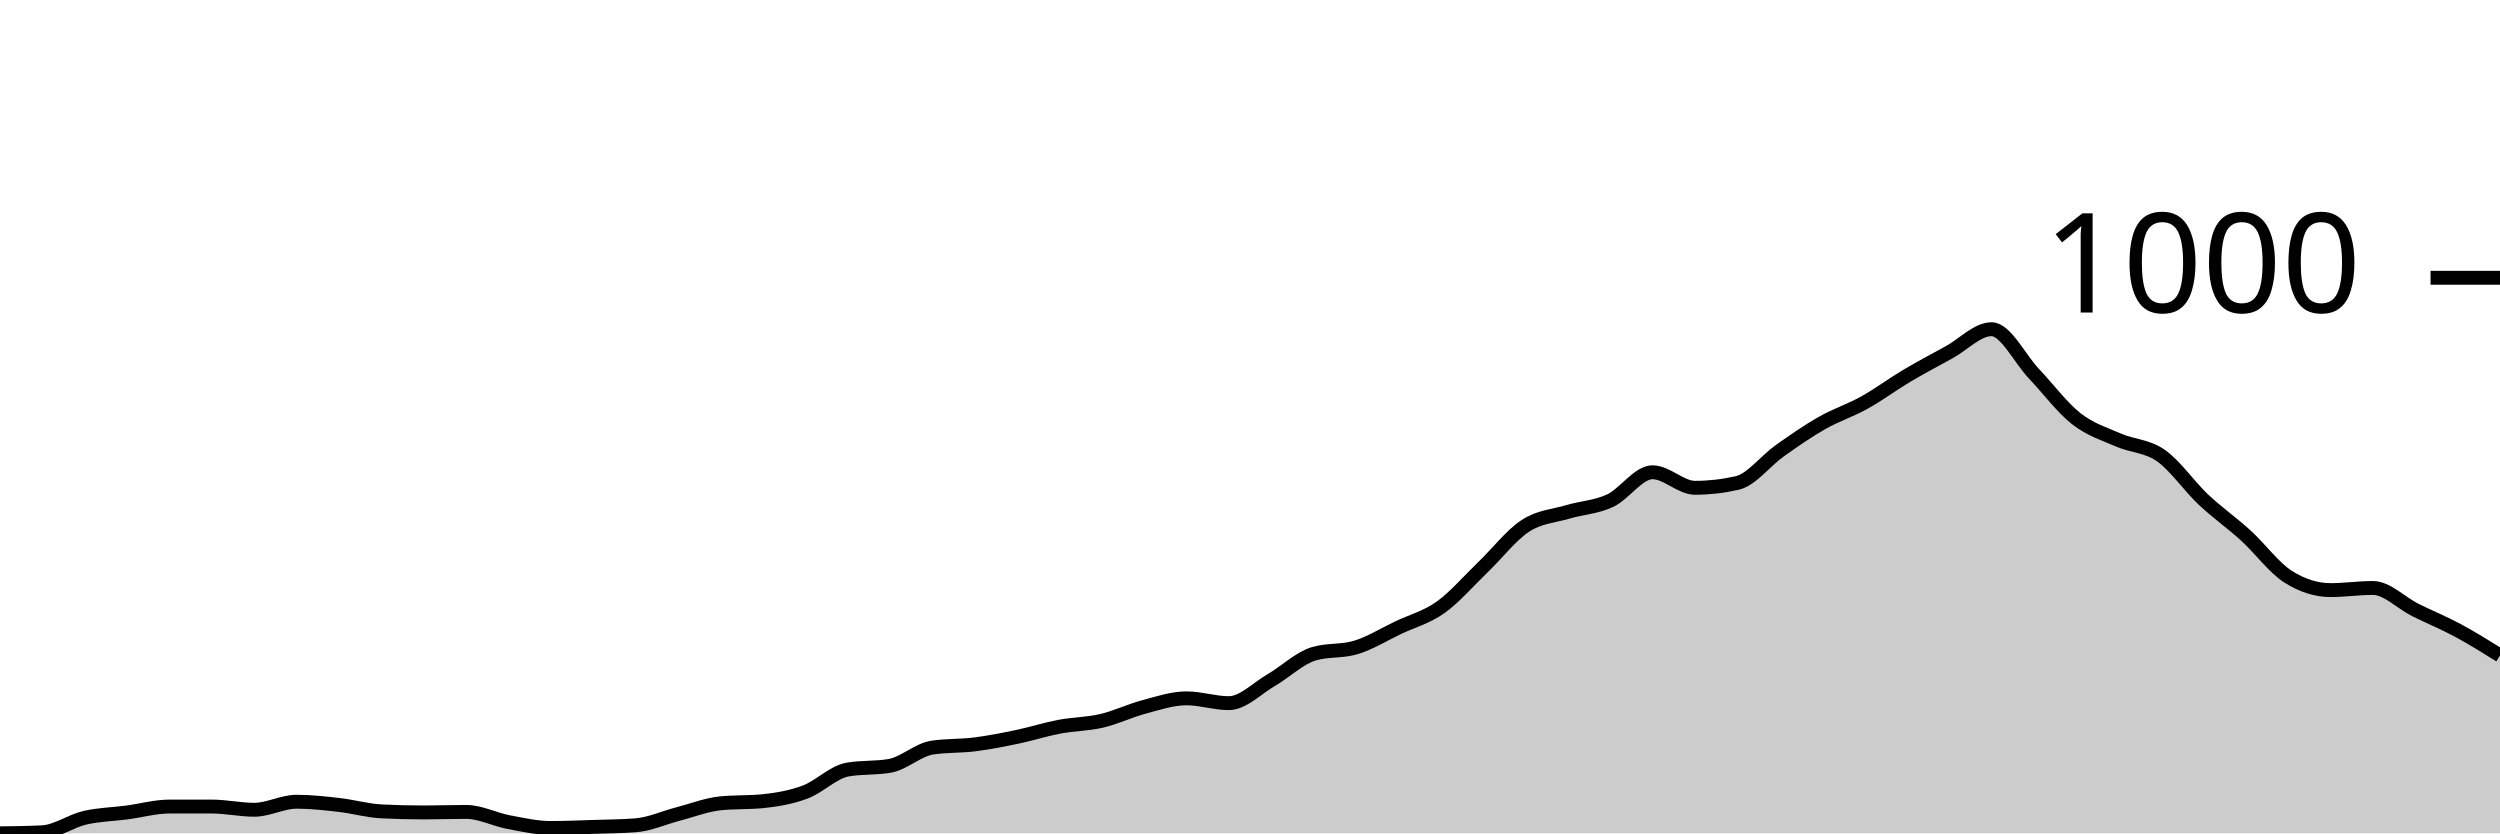
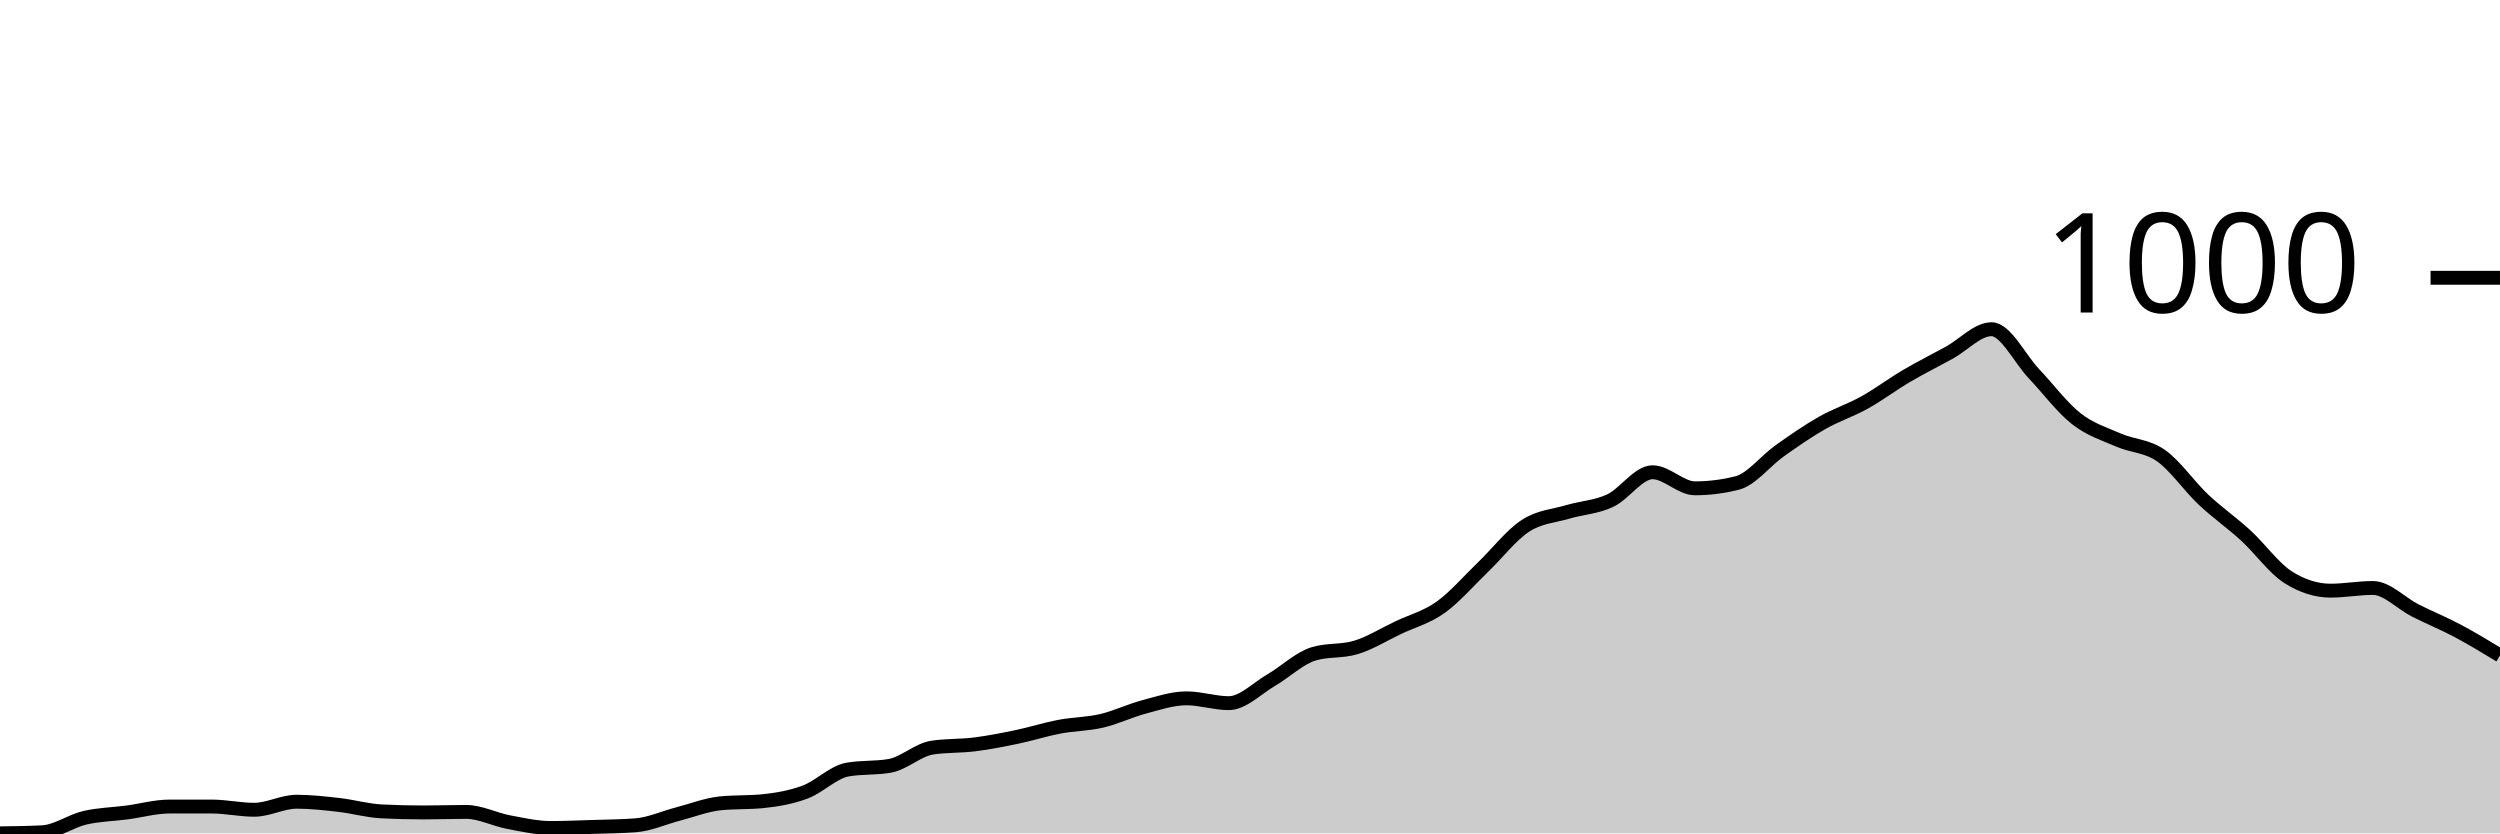
<svg xmlns="http://www.w3.org/2000/svg" viewBox="0 0 180 60">
  <g transform="translate(0,20)">
-     <path class="area" fill="rgba(0, 0, 0, 0.2)" d="M0,40C1.017,39.987,2.034,39.974,3.051,39.923C4.068,39.871,5.085,39.119,6.102,38.881C7.119,38.644,8.136,38.631,9.153,38.496C10.169,38.361,11.186,38.071,12.203,38.071C13.22,38.071,14.237,38.071,15.254,38.071C16.271,38.071,17.288,38.303,18.305,38.303C19.322,38.303,20.339,37.724,21.356,37.724C22.373,37.724,23.39,37.84,24.407,37.956C25.424,38.071,26.441,38.367,27.458,38.419C28.475,38.47,29.492,38.496,30.508,38.496C31.525,38.496,32.542,38.457,33.559,38.457C34.576,38.457,35.593,38.997,36.61,39.19C37.627,39.383,38.644,39.614,39.661,39.614C40.678,39.614,41.695,39.569,42.712,39.537C43.729,39.505,44.746,39.499,45.763,39.421C46.78,39.344,47.797,38.875,48.814,38.611C49.831,38.348,50.847,37.943,51.864,37.84C52.881,37.737,53.898,37.788,54.915,37.686C55.932,37.583,56.949,37.409,57.966,37.03C58.983,36.651,60,35.59,61.017,35.41C62.034,35.23,63.051,35.32,64.068,35.14C65.085,34.96,66.102,33.983,67.119,33.828C68.136,33.674,69.153,33.725,70.169,33.597C71.186,33.468,72.203,33.269,73.22,33.057C74.237,32.845,75.254,32.517,76.271,32.324C77.288,32.131,78.305,32.138,79.322,31.9C80.339,31.662,81.356,31.167,82.373,30.897C83.39,30.627,84.407,30.28,85.424,30.28C86.441,30.28,87.458,30.627,88.475,30.627C89.492,30.627,90.508,29.56,91.525,28.968C92.542,28.377,93.559,27.387,94.576,27.078C95.593,26.77,96.61,26.924,97.627,26.615C98.644,26.307,99.661,25.67,100.678,25.188C101.695,24.706,102.712,24.449,103.729,23.722C104.746,22.996,105.763,21.806,106.78,20.829C107.797,19.852,108.814,18.521,109.831,17.859C110.847,17.197,111.864,17.158,112.881,16.856C113.898,16.554,114.915,16.522,115.932,16.046C116.949,15.571,117.966,14.002,118.983,14.002C120,14.002,121.017,15.121,122.034,15.121C123.051,15.121,124.068,15.005,125.085,14.773C126.102,14.542,127.119,13.179,128.136,12.459C129.153,11.739,130.169,11.032,131.186,10.453C132.203,9.875,133.22,9.553,134.237,8.987C135.254,8.422,136.271,7.663,137.288,7.059C138.305,6.455,139.322,5.921,140.339,5.362C141.356,4.802,142.373,3.703,143.39,3.703C144.407,3.703,145.424,5.831,146.441,6.905C147.458,7.978,148.475,9.347,149.492,10.145C150.508,10.942,151.525,11.244,152.542,11.688C153.559,12.131,154.576,12.093,155.593,12.806C156.61,13.52,157.627,15.011,158.644,15.969C159.661,16.927,160.678,17.628,161.695,18.554C162.712,19.479,163.729,20.881,164.746,21.524C165.763,22.167,166.78,22.488,167.797,22.488C168.814,22.488,169.831,22.334,170.847,22.334C171.864,22.334,172.881,23.407,173.898,23.915C174.915,24.423,175.932,24.834,176.949,25.381C177.966,25.927,178.983,26.561,180,27.194L180,40C178.983,40,177.966,40,176.949,40C175.932,40,174.915,40,173.898,40C172.881,40,171.864,40,170.847,40C169.831,40,168.814,40,167.797,40C166.78,40,165.763,40,164.746,40C163.729,40,162.712,40,161.695,40C160.678,40,159.661,40,158.644,40C157.627,40,156.61,40,155.593,40C154.576,40,153.559,40,152.542,40C151.525,40,150.508,40,149.492,40C148.475,40,147.458,40,146.441,40C145.424,40,144.407,40,143.39,40C142.373,40,141.356,40,140.339,40C139.322,40,138.305,40,137.288,40C136.271,40,135.254,40,134.237,40C133.22,40,132.203,40,131.186,40C130.169,40,129.153,40,128.136,40C127.119,40,126.102,40,125.085,40C124.068,40,123.051,40,122.034,40C121.017,40,120,40,118.983,40C117.966,40,116.949,40,115.932,40C114.915,40,113.898,40,112.881,40C111.864,40,110.847,40,109.831,40C108.814,40,107.797,40,106.78,40C105.763,40,104.746,40,103.729,40C102.712,40,101.695,40,100.678,40C99.661,40,98.644,40,97.627,40C96.61,40,95.593,40,94.576,40C93.559,40,92.542,40,91.525,40C90.508,40,89.492,40,88.475,40C87.458,40,86.441,40,85.424,40C84.407,40,83.39,40,82.373,40C81.356,40,80.339,40,79.322,40C78.305,40,77.288,40,76.271,40C75.254,40,74.237,40,73.22,40C72.203,40,71.186,40,70.169,40C69.153,40,68.136,40,67.119,40C66.102,40,65.085,40,64.068,40C63.051,40,62.034,40,61.017,40C60,40,58.983,40,57.966,40C56.949,40,55.932,40,54.915,40C53.898,40,52.881,40,51.864,40C50.847,40,49.831,40,48.814,40C47.797,40,46.78,40,45.763,40C44.746,40,43.729,40,42.712,40C41.695,40,40.678,40,39.661,40C38.644,40,37.627,40,36.61,40C35.593,40,34.576,40,33.559,40C32.542,40,31.525,40,30.508,40C29.492,40,28.475,40,27.458,40C26.441,40,25.424,40,24.407,40C23.39,40,22.373,40,21.356,40C20.339,40,19.322,40,18.305,40C17.288,40,16.271,40,15.254,40C14.237,40,13.22,40,12.203,40C11.186,40,10.169,40,9.153,40C8.136,40,7.119,40,6.102,40C5.085,40,4.068,40,3.051,40C2.034,40,1.017,40,0,40Z" />
-     <path class="line" stroke="black" fill="none" d="M0,40C1.017,39.987,2.034,39.974,3.051,39.923C4.068,39.871,5.085,39.119,6.102,38.881C7.119,38.644,8.136,38.631,9.153,38.496C10.169,38.361,11.186,38.071,12.203,38.071C13.22,38.071,14.237,38.071,15.254,38.071C16.271,38.071,17.288,38.303,18.305,38.303C19.322,38.303,20.339,37.724,21.356,37.724C22.373,37.724,23.39,37.84,24.407,37.956C25.424,38.071,26.441,38.367,27.458,38.419C28.475,38.47,29.492,38.496,30.508,38.496C31.525,38.496,32.542,38.457,33.559,38.457C34.576,38.457,35.593,38.997,36.61,39.19C37.627,39.383,38.644,39.614,39.661,39.614C40.678,39.614,41.695,39.569,42.712,39.537C43.729,39.505,44.746,39.499,45.763,39.421C46.78,39.344,47.797,38.875,48.814,38.611C49.831,38.348,50.847,37.943,51.864,37.84C52.881,37.737,53.898,37.788,54.915,37.686C55.932,37.583,56.949,37.409,57.966,37.03C58.983,36.651,60,35.59,61.017,35.41C62.034,35.23,63.051,35.32,64.068,35.14C65.085,34.96,66.102,33.983,67.119,33.828C68.136,33.674,69.153,33.725,70.169,33.597C71.186,33.468,72.203,33.269,73.22,33.057C74.237,32.845,75.254,32.517,76.271,32.324C77.288,32.131,78.305,32.138,79.322,31.9C80.339,31.662,81.356,31.167,82.373,30.897C83.39,30.627,84.407,30.28,85.424,30.28C86.441,30.28,87.458,30.627,88.475,30.627C89.492,30.627,90.508,29.56,91.525,28.968C92.542,28.377,93.559,27.387,94.576,27.078C95.593,26.77,96.61,26.924,97.627,26.615C98.644,26.307,99.661,25.67,100.678,25.188C101.695,24.706,102.712,24.449,103.729,23.722C104.746,22.996,105.763,21.806,106.78,20.829C107.797,19.852,108.814,18.521,109.831,17.859C110.847,17.197,111.864,17.158,112.881,16.856C113.898,16.554,114.915,16.522,115.932,16.046C116.949,15.571,117.966,14.002,118.983,14.002C120,14.002,121.017,15.121,122.034,15.121C123.051,15.121,124.068,15.005,125.085,14.773C126.102,14.542,127.119,13.179,128.136,12.459C129.153,11.739,130.169,11.032,131.186,10.453C132.203,9.875,133.22,9.553,134.237,8.987C135.254,8.422,136.271,7.663,137.288,7.059C138.305,6.455,139.322,5.921,140.339,5.362C141.356,4.802,142.373,3.703,143.39,3.703C144.407,3.703,145.424,5.831,146.441,6.905C147.458,7.978,148.475,9.347,149.492,10.145C150.508,10.942,151.525,11.244,152.542,11.688C153.559,12.131,154.576,12.093,155.593,12.806C156.61,13.52,157.627,15.011,158.644,15.969C159.661,16.927,160.678,17.628,161.695,18.554C162.712,19.479,163.729,20.881,164.746,21.524C165.763,22.167,166.78,22.488,167.797,22.488C168.814,22.488,169.831,22.334,170.847,22.334C171.864,22.334,172.881,23.407,173.898,23.915C174.915,24.423,175.932,24.834,176.949,25.381C177.966,25.927,178.983,26.561,180,27.194" />
+     <path class="area" fill="rgba(0, 0, 0, 0.2)" d="M0,40C1.017,39.987,2.034,39.974,3.051,39.923C4.068,39.871,5.085,39.119,6.102,38.881C7.119,38.644,8.136,38.631,9.153,38.496C10.169,38.361,11.186,38.071,12.203,38.071C13.22,38.071,14.237,38.071,15.254,38.071C16.271,38.071,17.288,38.303,18.305,38.303C19.322,38.303,20.339,37.724,21.356,37.724C22.373,37.724,23.39,37.84,24.407,37.956C25.424,38.071,26.441,38.367,27.458,38.419C28.475,38.47,29.492,38.496,30.508,38.496C31.525,38.496,32.542,38.457,33.559,38.457C34.576,38.457,35.593,38.997,36.61,39.19C37.627,39.383,38.644,39.614,39.661,39.614C40.678,39.614,41.695,39.569,42.712,39.537C43.729,39.505,44.746,39.499,45.763,39.421C46.78,39.344,47.797,38.875,48.814,38.611C49.831,38.348,50.847,37.943,51.864,37.84C52.881,37.737,53.898,37.788,54.915,37.686C55.932,37.583,56.949,37.409,57.966,37.03C58.983,36.651,60,35.59,61.017,35.41C62.034,35.23,63.051,35.32,64.068,35.14C65.085,34.96,66.102,33.983,67.119,33.828C68.136,33.674,69.153,33.725,70.169,33.597C71.186,33.468,72.203,33.269,73.22,33.057C74.237,32.845,75.254,32.517,76.271,32.324C77.288,32.131,78.305,32.138,79.322,31.9C80.339,31.662,81.356,31.167,82.373,30.897C83.39,30.627,84.407,30.28,85.424,30.28C86.441,30.28,87.458,30.627,88.475,30.627C89.492,30.627,90.508,29.56,91.525,28.968C92.542,28.377,93.559,27.387,94.576,27.078C95.593,26.77,96.61,26.924,97.627,26.615C98.644,26.307,99.661,25.67,100.678,25.188C101.695,24.706,102.712,24.449,103.729,23.722C104.746,22.996,105.763,21.806,106.78,20.829C107.797,19.852,108.814,18.521,109.831,17.859C110.847,17.197,111.864,17.158,112.881,16.856C113.898,16.554,114.915,16.522,115.932,16.046C116.949,15.571,117.966,14.002,118.983,14.002C120,14.002,121.017,15.159,122.034,15.159C123.051,15.159,124.068,15.031,125.085,14.773C126.102,14.516,127.119,13.179,128.136,12.459C129.153,11.739,130.169,11.032,131.186,10.453C132.203,9.875,133.22,9.553,134.237,8.987C135.254,8.422,136.271,7.657,137.288,7.059C138.305,6.461,139.322,5.959,140.339,5.4C141.356,4.841,142.373,3.703,143.39,3.703C144.407,3.703,145.424,5.831,146.441,6.905C147.458,7.978,148.475,9.347,149.492,10.145C150.508,10.942,151.525,11.244,152.542,11.688C153.559,12.131,154.576,12.093,155.593,12.806C156.61,13.52,157.627,15.011,158.644,15.969C159.661,16.927,160.678,17.621,161.695,18.554C162.712,19.486,163.729,20.919,164.746,21.562C165.763,22.205,166.78,22.527,167.797,22.527C168.814,22.527,169.831,22.334,170.847,22.334C171.864,22.334,172.881,23.439,173.898,23.954C174.915,24.468,175.932,24.879,176.949,25.419C177.966,25.959,178.983,26.577,180,27.194L180,40C178.983,40,177.966,40,176.949,40C175.932,40,174.915,40,173.898,40C172.881,40,171.864,40,170.847,40C169.831,40,168.814,40,167.797,40C166.78,40,165.763,40,164.746,40C163.729,40,162.712,40,161.695,40C160.678,40,159.661,40,158.644,40C157.627,40,156.61,40,155.593,40C154.576,40,153.559,40,152.542,40C151.525,40,150.508,40,149.492,40C148.475,40,147.458,40,146.441,40C145.424,40,144.407,40,143.39,40C142.373,40,141.356,40,140.339,40C139.322,40,138.305,40,137.288,40C136.271,40,135.254,40,134.237,40C133.22,40,132.203,40,131.186,40C130.169,40,129.153,40,128.136,40C127.119,40,126.102,40,125.085,40C124.068,40,123.051,40,122.034,40C121.017,40,120,40,118.983,40C117.966,40,116.949,40,115.932,40C114.915,40,113.898,40,112.881,40C111.864,40,110.847,40,109.831,40C108.814,40,107.797,40,106.78,40C105.763,40,104.746,40,103.729,40C102.712,40,101.695,40,100.678,40C99.661,40,98.644,40,97.627,40C96.61,40,95.593,40,94.576,40C93.559,40,92.542,40,91.525,40C90.508,40,89.492,40,88.475,40C87.458,40,86.441,40,85.424,40C84.407,40,83.39,40,82.373,40C81.356,40,80.339,40,79.322,40C78.305,40,77.288,40,76.271,40C75.254,40,74.237,40,73.22,40C72.203,40,71.186,40,70.169,40C69.153,40,68.136,40,67.119,40C66.102,40,65.085,40,64.068,40C63.051,40,62.034,40,61.017,40C60,40,58.983,40,57.966,40C56.949,40,55.932,40,54.915,40C53.898,40,52.881,40,51.864,40C50.847,40,49.831,40,48.814,40C47.797,40,46.78,40,45.763,40C44.746,40,43.729,40,42.712,40C41.695,40,40.678,40,39.661,40C38.644,40,37.627,40,36.61,40C35.593,40,34.576,40,33.559,40C32.542,40,31.525,40,30.508,40C29.492,40,28.475,40,27.458,40C26.441,40,25.424,40,24.407,40C23.39,40,22.373,40,21.356,40C20.339,40,19.322,40,18.305,40C17.288,40,16.271,40,15.254,40C14.237,40,13.22,40,12.203,40C11.186,40,10.169,40,9.153,40C8.136,40,7.119,40,6.102,40C5.085,40,4.068,40,3.051,40C2.034,40,1.017,40,0,40Z" />
+     <path class="line" stroke="black" fill="none" d="M0,40C1.017,39.987,2.034,39.974,3.051,39.923C4.068,39.871,5.085,39.119,6.102,38.881C7.119,38.644,8.136,38.631,9.153,38.496C10.169,38.361,11.186,38.071,12.203,38.071C13.22,38.071,14.237,38.071,15.254,38.071C16.271,38.071,17.288,38.303,18.305,38.303C19.322,38.303,20.339,37.724,21.356,37.724C22.373,37.724,23.39,37.84,24.407,37.956C25.424,38.071,26.441,38.367,27.458,38.419C28.475,38.47,29.492,38.496,30.508,38.496C31.525,38.496,32.542,38.457,33.559,38.457C34.576,38.457,35.593,38.997,36.61,39.19C37.627,39.383,38.644,39.614,39.661,39.614C40.678,39.614,41.695,39.569,42.712,39.537C43.729,39.505,44.746,39.499,45.763,39.421C46.78,39.344,47.797,38.875,48.814,38.611C49.831,38.348,50.847,37.943,51.864,37.84C52.881,37.737,53.898,37.788,54.915,37.686C55.932,37.583,56.949,37.409,57.966,37.03C58.983,36.651,60,35.59,61.017,35.41C62.034,35.23,63.051,35.32,64.068,35.14C65.085,34.96,66.102,33.983,67.119,33.828C68.136,33.674,69.153,33.725,70.169,33.597C71.186,33.468,72.203,33.269,73.22,33.057C74.237,32.845,75.254,32.517,76.271,32.324C77.288,32.131,78.305,32.138,79.322,31.9C80.339,31.662,81.356,31.167,82.373,30.897C83.39,30.627,84.407,30.28,85.424,30.28C86.441,30.28,87.458,30.627,88.475,30.627C89.492,30.627,90.508,29.56,91.525,28.968C92.542,28.377,93.559,27.387,94.576,27.078C95.593,26.77,96.61,26.924,97.627,26.615C98.644,26.307,99.661,25.67,100.678,25.188C101.695,24.706,102.712,24.449,103.729,23.722C104.746,22.996,105.763,21.806,106.78,20.829C107.797,19.852,108.814,18.521,109.831,17.859C110.847,17.197,111.864,17.158,112.881,16.856C113.898,16.554,114.915,16.522,115.932,16.046C116.949,15.571,117.966,14.002,118.983,14.002C120,14.002,121.017,15.159,122.034,15.159C123.051,15.159,124.068,15.031,125.085,14.773C126.102,14.516,127.119,13.179,128.136,12.459C129.153,11.739,130.169,11.032,131.186,10.453C132.203,9.875,133.22,9.553,134.237,8.987C135.254,8.422,136.271,7.657,137.288,7.059C138.305,6.461,139.322,5.959,140.339,5.4C141.356,4.841,142.373,3.703,143.39,3.703C144.407,3.703,145.424,5.831,146.441,6.905C147.458,7.978,148.475,9.347,149.492,10.145C150.508,10.942,151.525,11.244,152.542,11.688C153.559,12.131,154.576,12.093,155.593,12.806C156.61,13.52,157.627,15.011,158.644,15.969C159.661,16.927,160.678,17.621,161.695,18.554C162.712,19.486,163.729,20.919,164.746,21.562C165.763,22.205,166.78,22.527,167.797,22.527C168.814,22.527,169.831,22.334,170.847,22.334C171.864,22.334,172.881,23.439,173.898,23.954C174.915,24.468,175.932,24.879,176.949,25.419C177.966,25.959,178.983,26.577,180,27.194" />
    <path class="axis-ceiling" stroke-width="1" stroke="black" fill="none" d="M175,0L180,0" />
    <text class="axis-ceiling-label" font-family="sans-serif" text-anchor="end" font-size="10px" x="170" y="2.5">1000</text>
  </g>
</svg>
